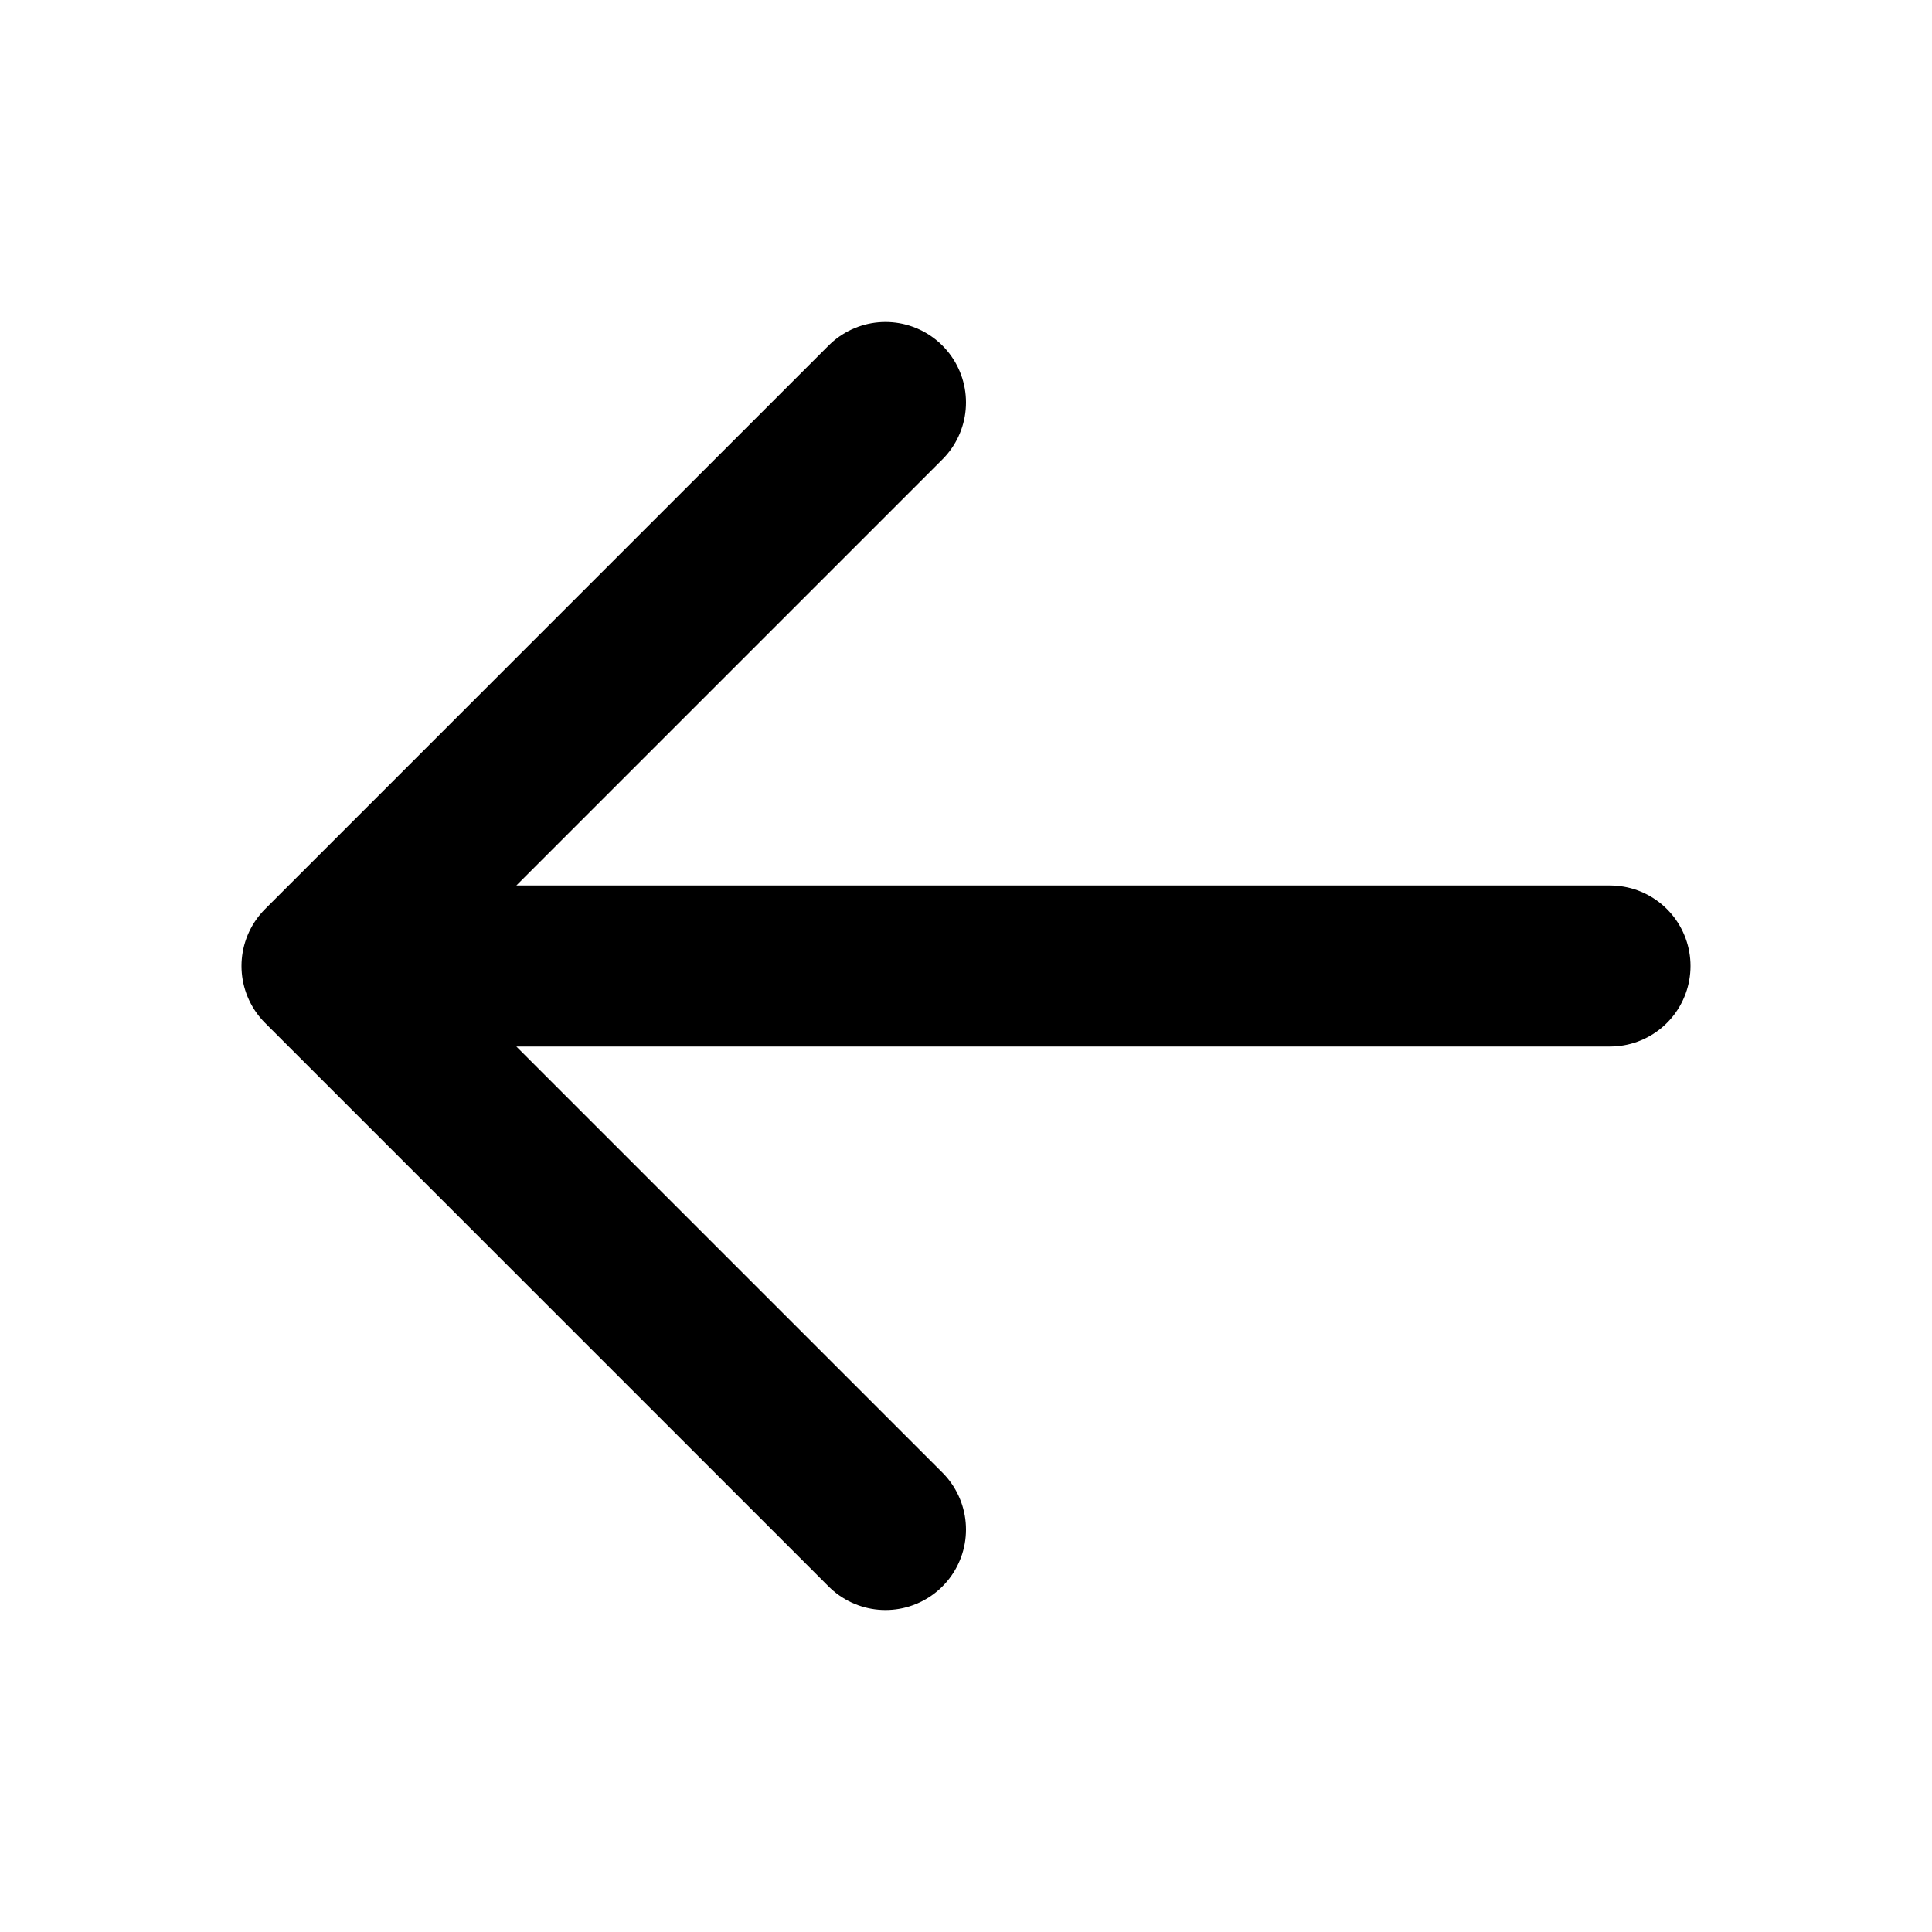
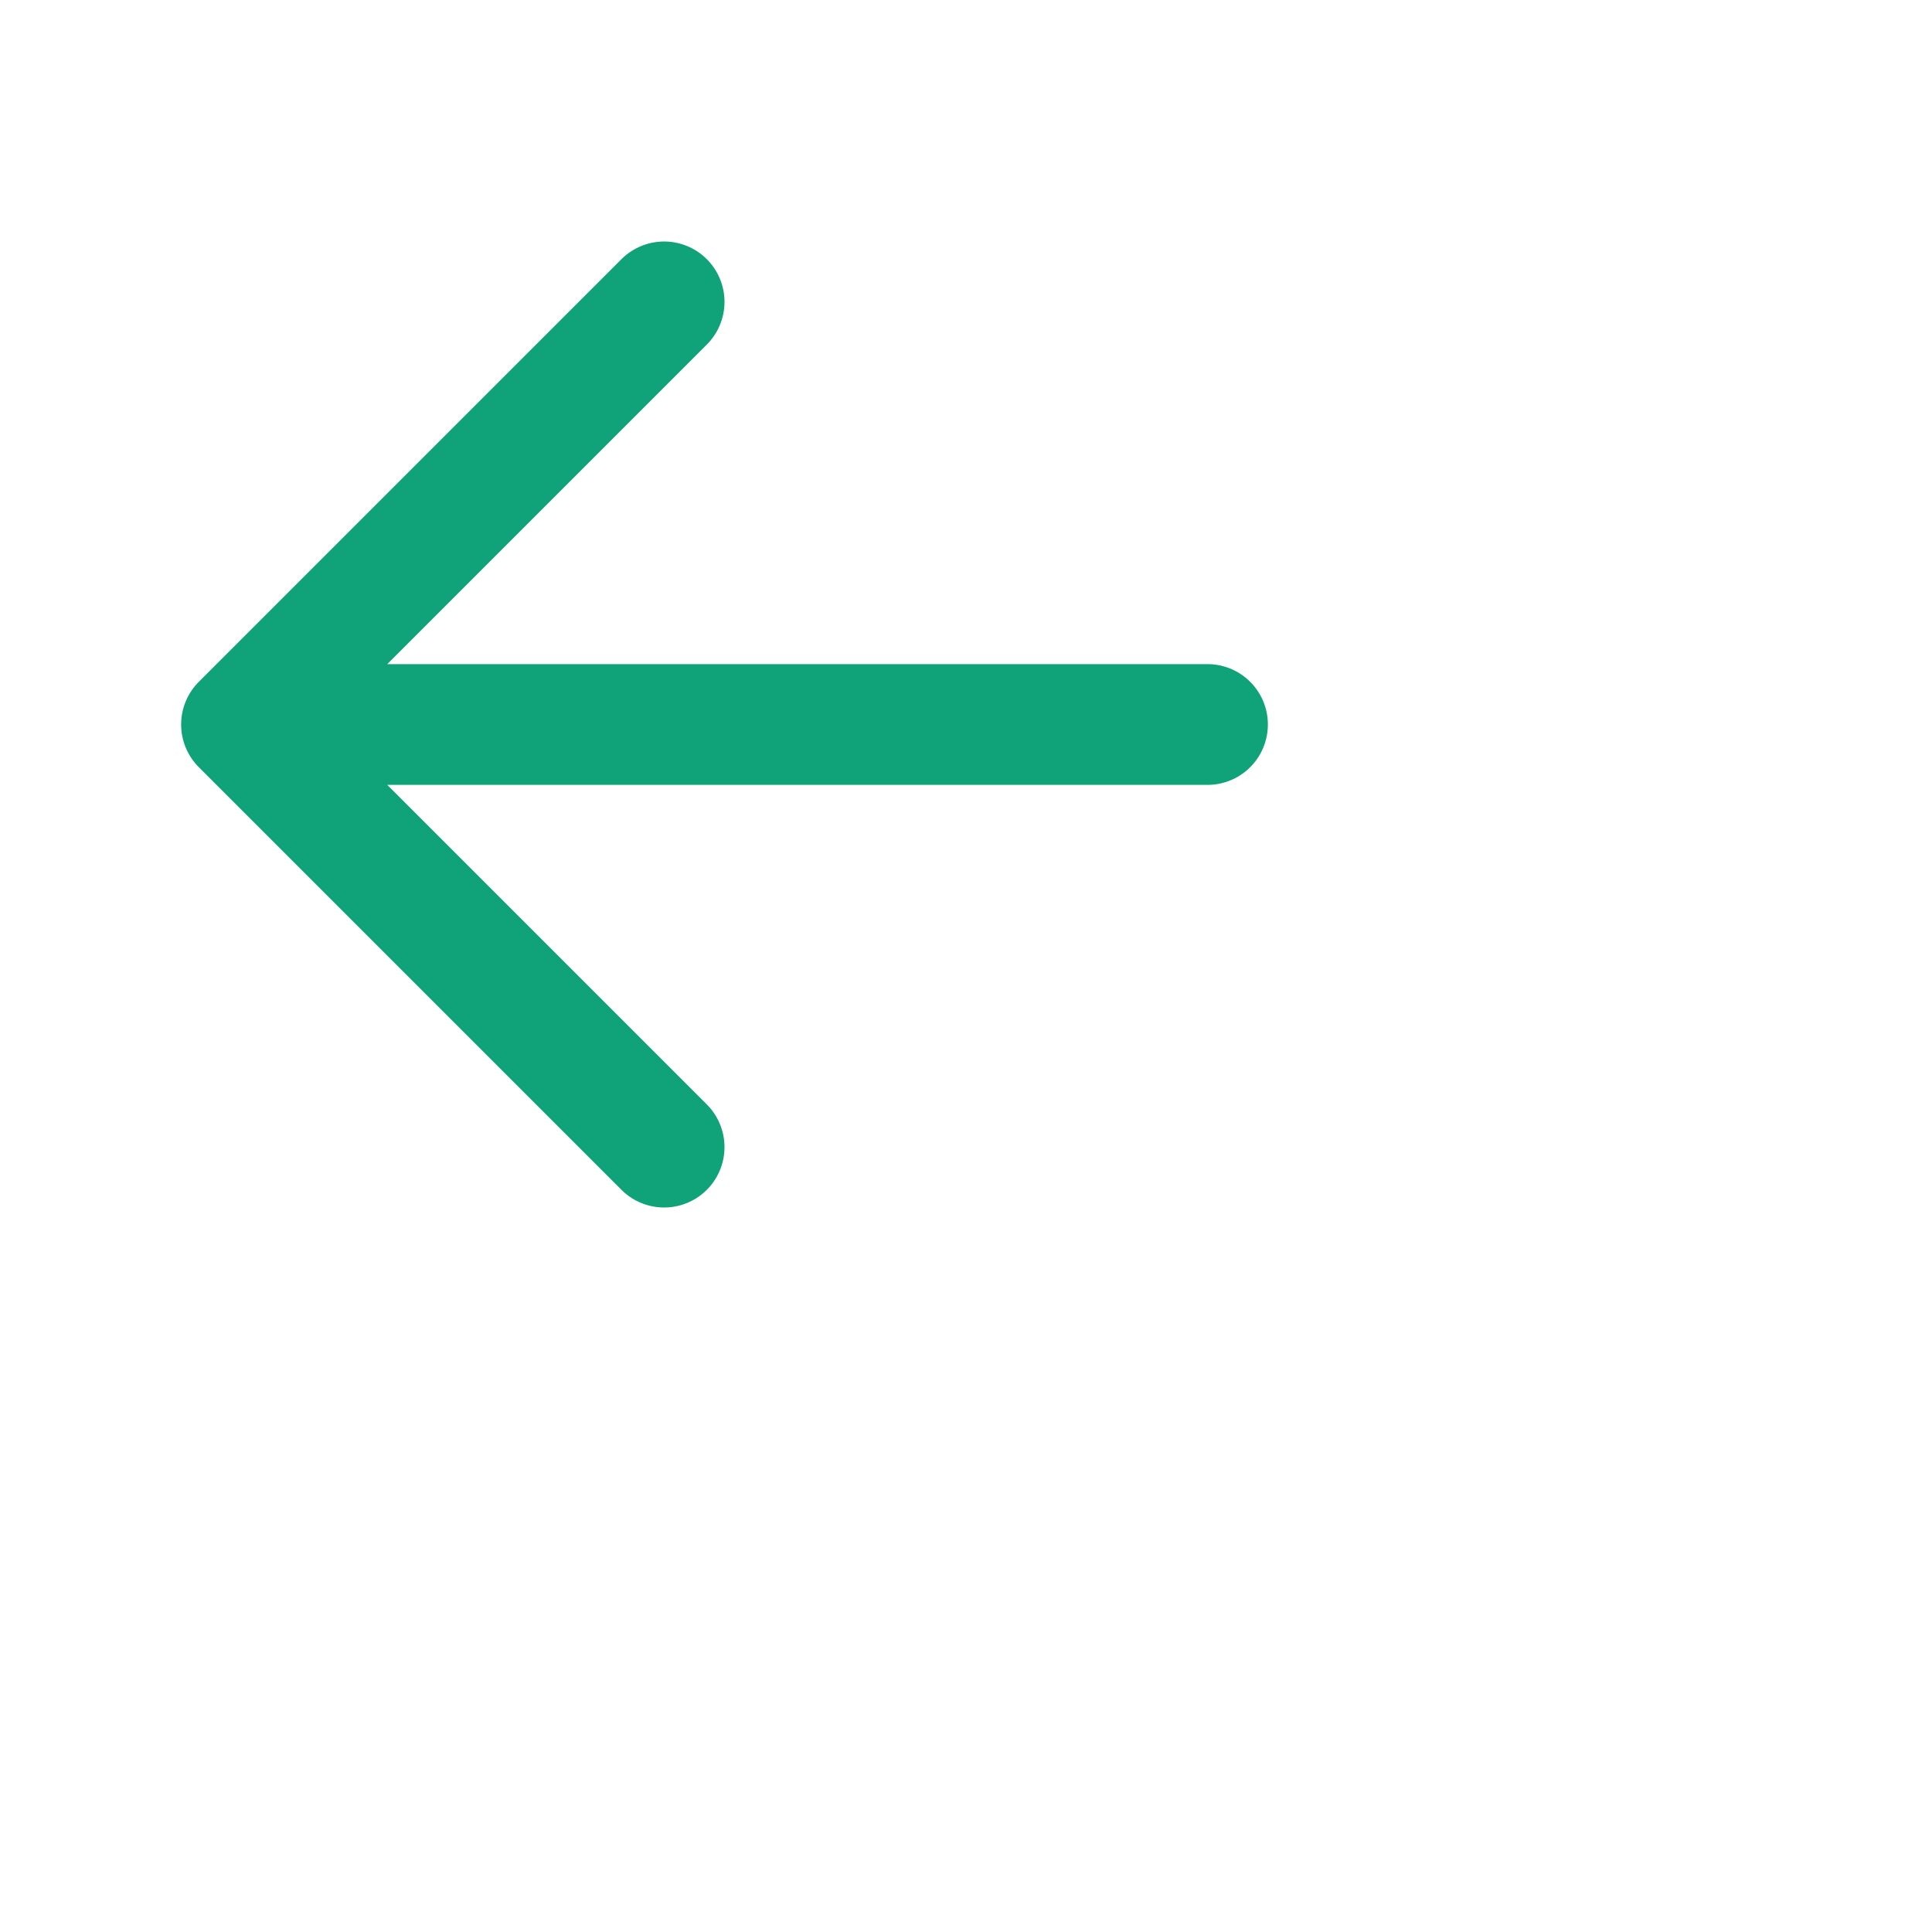
- <svg xmlns="http://www.w3.org/2000/svg" width="24" height="24" fill="none">
-   <path d="m11 5-7 7 7 7M4 12h16" stroke="#000" stroke-width="2" stroke-linecap="round" stroke-linejoin="round" />
+ <svg xmlns="http://www.w3.org/2000/svg" viewbox="0 0 24 24" width="32" height="32" fill="none">
+   <path d="m11 5-7 7 7 7M4 12h16" stroke="#10A37A" stroke-width="2" stroke-linecap="round" stroke-linejoin="round" />
</svg>
